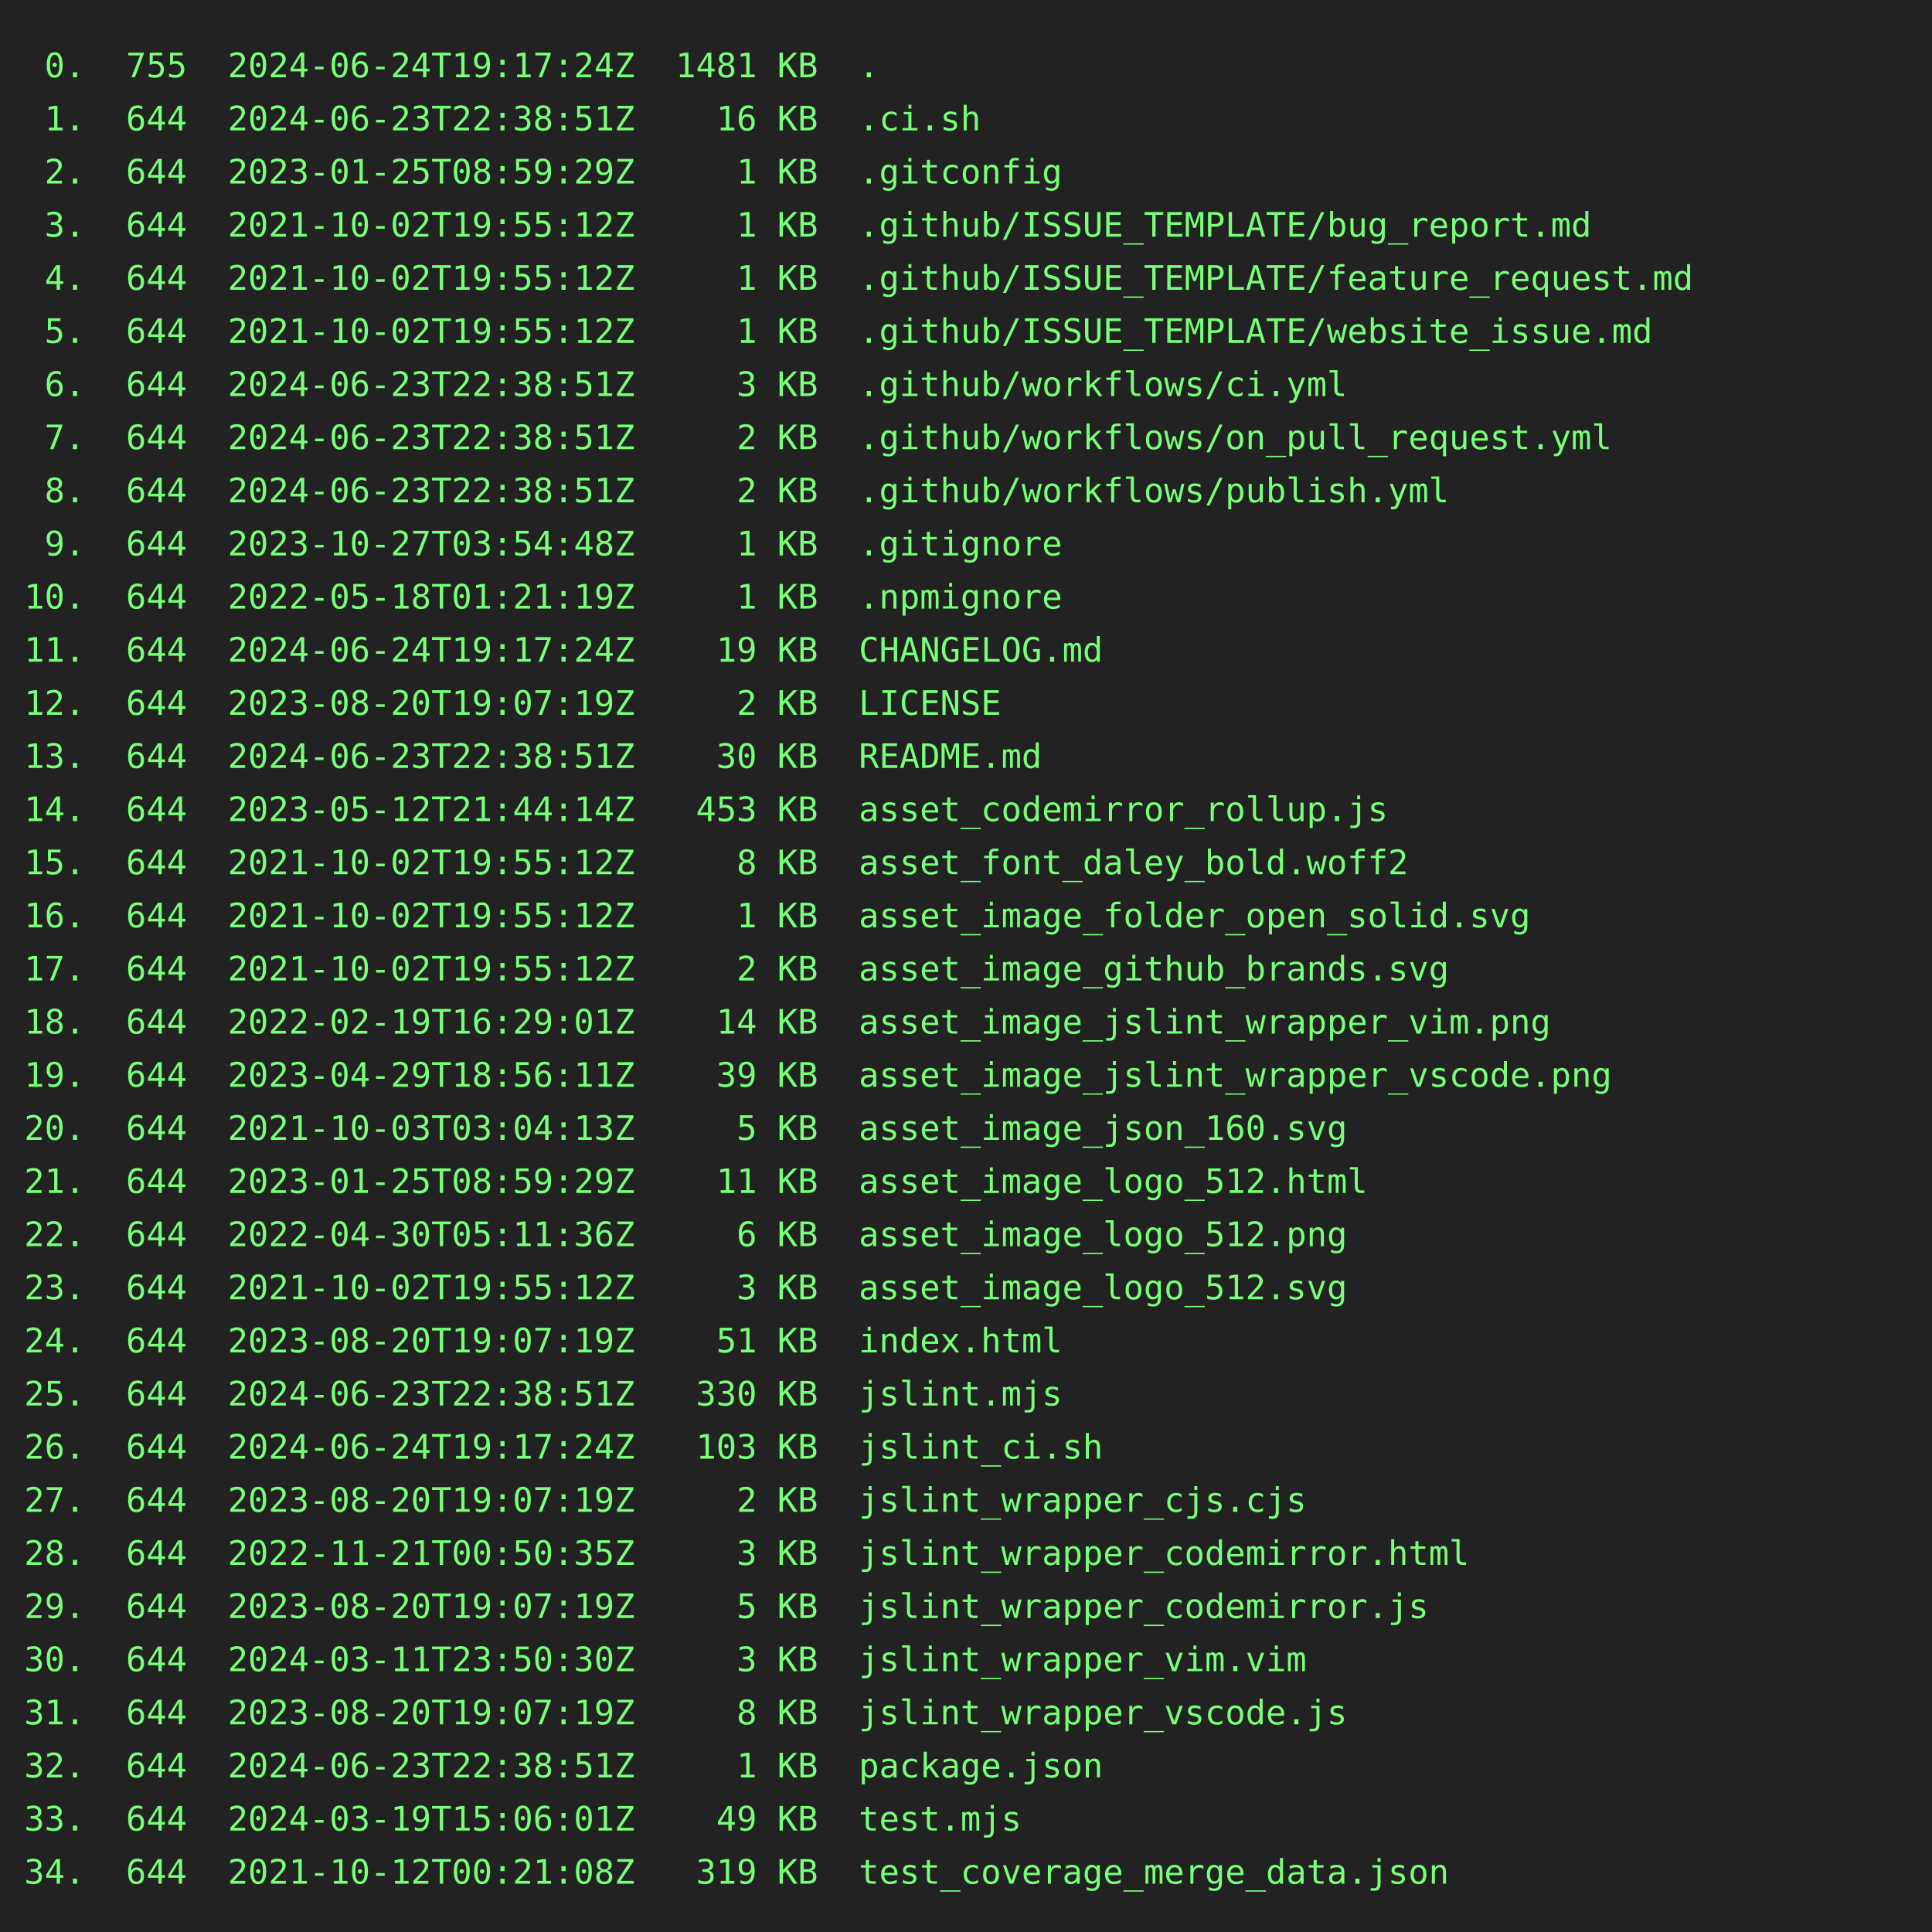
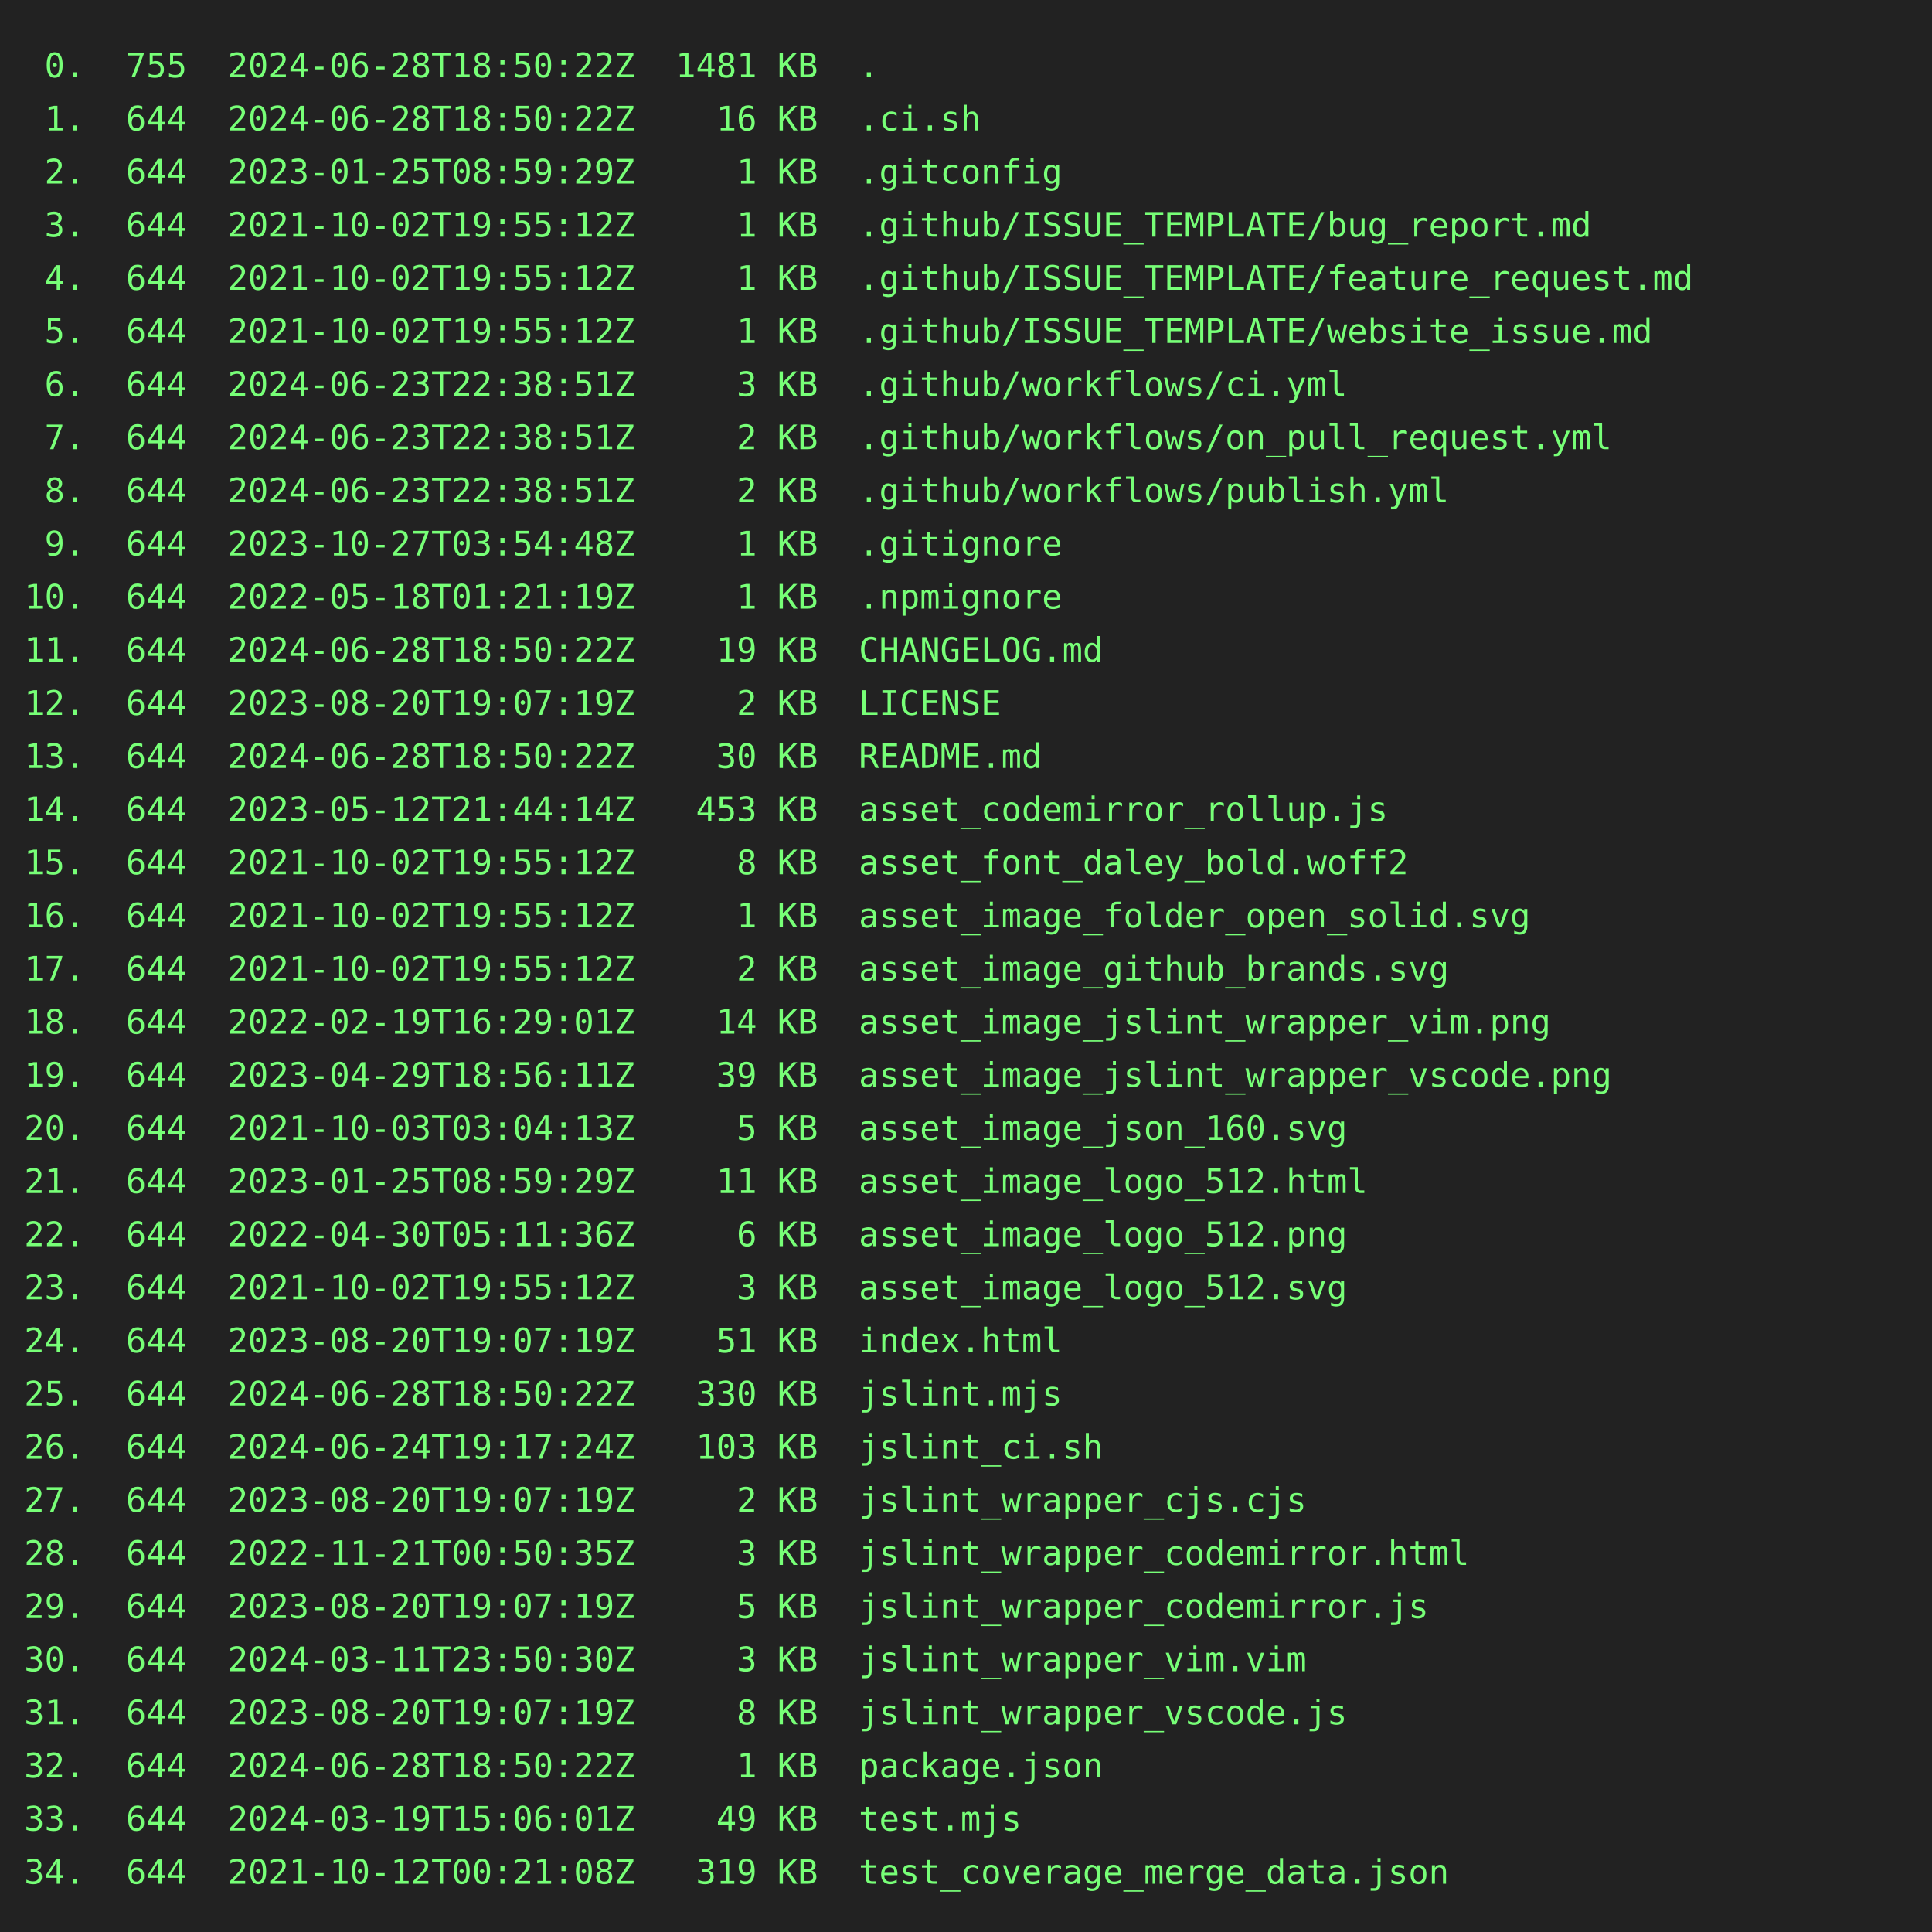
<svg xmlns="http://www.w3.org/2000/svg" height="800" width="800">
  <rect height="800" fill="#222" width="800" />
  <text fill="#7f7" font-family="consolas, menlo, monospace" font-size="14" xml:space="preserve">
-     <tspan lengthAdjust="spacingAndGlyphs" textLength="768" x="10" y="32"> 0.  755  2024-06-24T19:17:24Z  1481 KB  .                                                       </tspan>
-     <tspan lengthAdjust="spacingAndGlyphs" textLength="768" x="10" y="54"> 1.  644  2024-06-23T22:38:51Z    16 KB  .ci.sh                                                  </tspan>
+     <tspan lengthAdjust="spacingAndGlyphs" textLength="768" x="10" y="32"> 0.  755  2024-06-28T18:50:22Z  1481 KB  .                                                       </tspan>
+     <tspan lengthAdjust="spacingAndGlyphs" textLength="768" x="10" y="54"> 1.  644  2024-06-28T18:50:22Z    16 KB  .ci.sh                                                  </tspan>
    <tspan lengthAdjust="spacingAndGlyphs" textLength="768" x="10" y="76"> 2.  644  2023-01-25T08:59:29Z     1 KB  .gitconfig                                              </tspan>
    <tspan lengthAdjust="spacingAndGlyphs" textLength="768" x="10" y="98"> 3.  644  2021-10-02T19:55:12Z     1 KB  .github/ISSUE_TEMPLATE/bug_report.md                    </tspan>
    <tspan lengthAdjust="spacingAndGlyphs" textLength="768" x="10" y="120"> 4.  644  2021-10-02T19:55:12Z     1 KB  .github/ISSUE_TEMPLATE/feature_request.md               </tspan>
    <tspan lengthAdjust="spacingAndGlyphs" textLength="768" x="10" y="142"> 5.  644  2021-10-02T19:55:12Z     1 KB  .github/ISSUE_TEMPLATE/website_issue.md                 </tspan>
    <tspan lengthAdjust="spacingAndGlyphs" textLength="768" x="10" y="164"> 6.  644  2024-06-23T22:38:51Z     3 KB  .github/workflows/ci.yml                                </tspan>
    <tspan lengthAdjust="spacingAndGlyphs" textLength="768" x="10" y="186"> 7.  644  2024-06-23T22:38:51Z     2 KB  .github/workflows/on_pull_request.yml                   </tspan>
    <tspan lengthAdjust="spacingAndGlyphs" textLength="768" x="10" y="208"> 8.  644  2024-06-23T22:38:51Z     2 KB  .github/workflows/publish.yml                           </tspan>
    <tspan lengthAdjust="spacingAndGlyphs" textLength="768" x="10" y="230"> 9.  644  2023-10-27T03:54:48Z     1 KB  .gitignore                                              </tspan>
    <tspan lengthAdjust="spacingAndGlyphs" textLength="768" x="10" y="252">10.  644  2022-05-18T01:21:19Z     1 KB  .npmignore                                              </tspan>
-     <tspan lengthAdjust="spacingAndGlyphs" textLength="768" x="10" y="274">11.  644  2024-06-24T19:17:24Z    19 KB  CHANGELOG.md                                            </tspan>
+     <tspan lengthAdjust="spacingAndGlyphs" textLength="768" x="10" y="274">11.  644  2024-06-28T18:50:22Z    19 KB  CHANGELOG.md                                            </tspan>
    <tspan lengthAdjust="spacingAndGlyphs" textLength="768" x="10" y="296">12.  644  2023-08-20T19:07:19Z     2 KB  LICENSE                                                 </tspan>
-     <tspan lengthAdjust="spacingAndGlyphs" textLength="768" x="10" y="318">13.  644  2024-06-23T22:38:51Z    30 KB  README.md                                               </tspan>
+     <tspan lengthAdjust="spacingAndGlyphs" textLength="768" x="10" y="318">13.  644  2024-06-28T18:50:22Z    30 KB  README.md                                               </tspan>
    <tspan lengthAdjust="spacingAndGlyphs" textLength="768" x="10" y="340">14.  644  2023-05-12T21:44:14Z   453 KB  asset_codemirror_rollup.js                              </tspan>
    <tspan lengthAdjust="spacingAndGlyphs" textLength="768" x="10" y="362">15.  644  2021-10-02T19:55:12Z     8 KB  asset_font_daley_bold.woff2                             </tspan>
    <tspan lengthAdjust="spacingAndGlyphs" textLength="768" x="10" y="384">16.  644  2021-10-02T19:55:12Z     1 KB  asset_image_folder_open_solid.svg                       </tspan>
    <tspan lengthAdjust="spacingAndGlyphs" textLength="768" x="10" y="406">17.  644  2021-10-02T19:55:12Z     2 KB  asset_image_github_brands.svg                           </tspan>
    <tspan lengthAdjust="spacingAndGlyphs" textLength="768" x="10" y="428">18.  644  2022-02-19T16:29:01Z    14 KB  asset_image_jslint_wrapper_vim.png                      </tspan>
    <tspan lengthAdjust="spacingAndGlyphs" textLength="768" x="10" y="450">19.  644  2023-04-29T18:56:11Z    39 KB  asset_image_jslint_wrapper_vscode.png                   </tspan>
    <tspan lengthAdjust="spacingAndGlyphs" textLength="768" x="10" y="472">20.  644  2021-10-03T03:04:13Z     5 KB  asset_image_json_160.svg                                </tspan>
    <tspan lengthAdjust="spacingAndGlyphs" textLength="768" x="10" y="494">21.  644  2023-01-25T08:59:29Z    11 KB  asset_image_logo_512.html                               </tspan>
    <tspan lengthAdjust="spacingAndGlyphs" textLength="768" x="10" y="516">22.  644  2022-04-30T05:11:36Z     6 KB  asset_image_logo_512.png                                </tspan>
    <tspan lengthAdjust="spacingAndGlyphs" textLength="768" x="10" y="538">23.  644  2021-10-02T19:55:12Z     3 KB  asset_image_logo_512.svg                                </tspan>
    <tspan lengthAdjust="spacingAndGlyphs" textLength="768" x="10" y="560">24.  644  2023-08-20T19:07:19Z    51 KB  index.html                                              </tspan>
-     <tspan lengthAdjust="spacingAndGlyphs" textLength="768" x="10" y="582">25.  644  2024-06-23T22:38:51Z   330 KB  jslint.mjs                                              </tspan>
+     <tspan lengthAdjust="spacingAndGlyphs" textLength="768" x="10" y="582">25.  644  2024-06-28T18:50:22Z   330 KB  jslint.mjs                                              </tspan>
    <tspan lengthAdjust="spacingAndGlyphs" textLength="768" x="10" y="604">26.  644  2024-06-24T19:17:24Z   103 KB  jslint_ci.sh                                            </tspan>
    <tspan lengthAdjust="spacingAndGlyphs" textLength="768" x="10" y="626">27.  644  2023-08-20T19:07:19Z     2 KB  jslint_wrapper_cjs.cjs                                  </tspan>
    <tspan lengthAdjust="spacingAndGlyphs" textLength="768" x="10" y="648">28.  644  2022-11-21T00:50:35Z     3 KB  jslint_wrapper_codemirror.html                          </tspan>
    <tspan lengthAdjust="spacingAndGlyphs" textLength="768" x="10" y="670">29.  644  2023-08-20T19:07:19Z     5 KB  jslint_wrapper_codemirror.js                            </tspan>
    <tspan lengthAdjust="spacingAndGlyphs" textLength="768" x="10" y="692">30.  644  2024-03-11T23:50:30Z     3 KB  jslint_wrapper_vim.vim                                  </tspan>
    <tspan lengthAdjust="spacingAndGlyphs" textLength="768" x="10" y="714">31.  644  2023-08-20T19:07:19Z     8 KB  jslint_wrapper_vscode.js                                </tspan>
-     <tspan lengthAdjust="spacingAndGlyphs" textLength="768" x="10" y="736">32.  644  2024-06-23T22:38:51Z     1 KB  package.json                                            </tspan>
+     <tspan lengthAdjust="spacingAndGlyphs" textLength="768" x="10" y="736">32.  644  2024-06-28T18:50:22Z     1 KB  package.json                                            </tspan>
    <tspan lengthAdjust="spacingAndGlyphs" textLength="768" x="10" y="758">33.  644  2024-03-19T15:06:01Z    49 KB  test.mjs                                                </tspan>
    <tspan lengthAdjust="spacingAndGlyphs" textLength="768" x="10" y="780">34.  644  2021-10-12T00:21:08Z   319 KB  test_coverage_merge_data.json                           </tspan>
  </text>
</svg>
